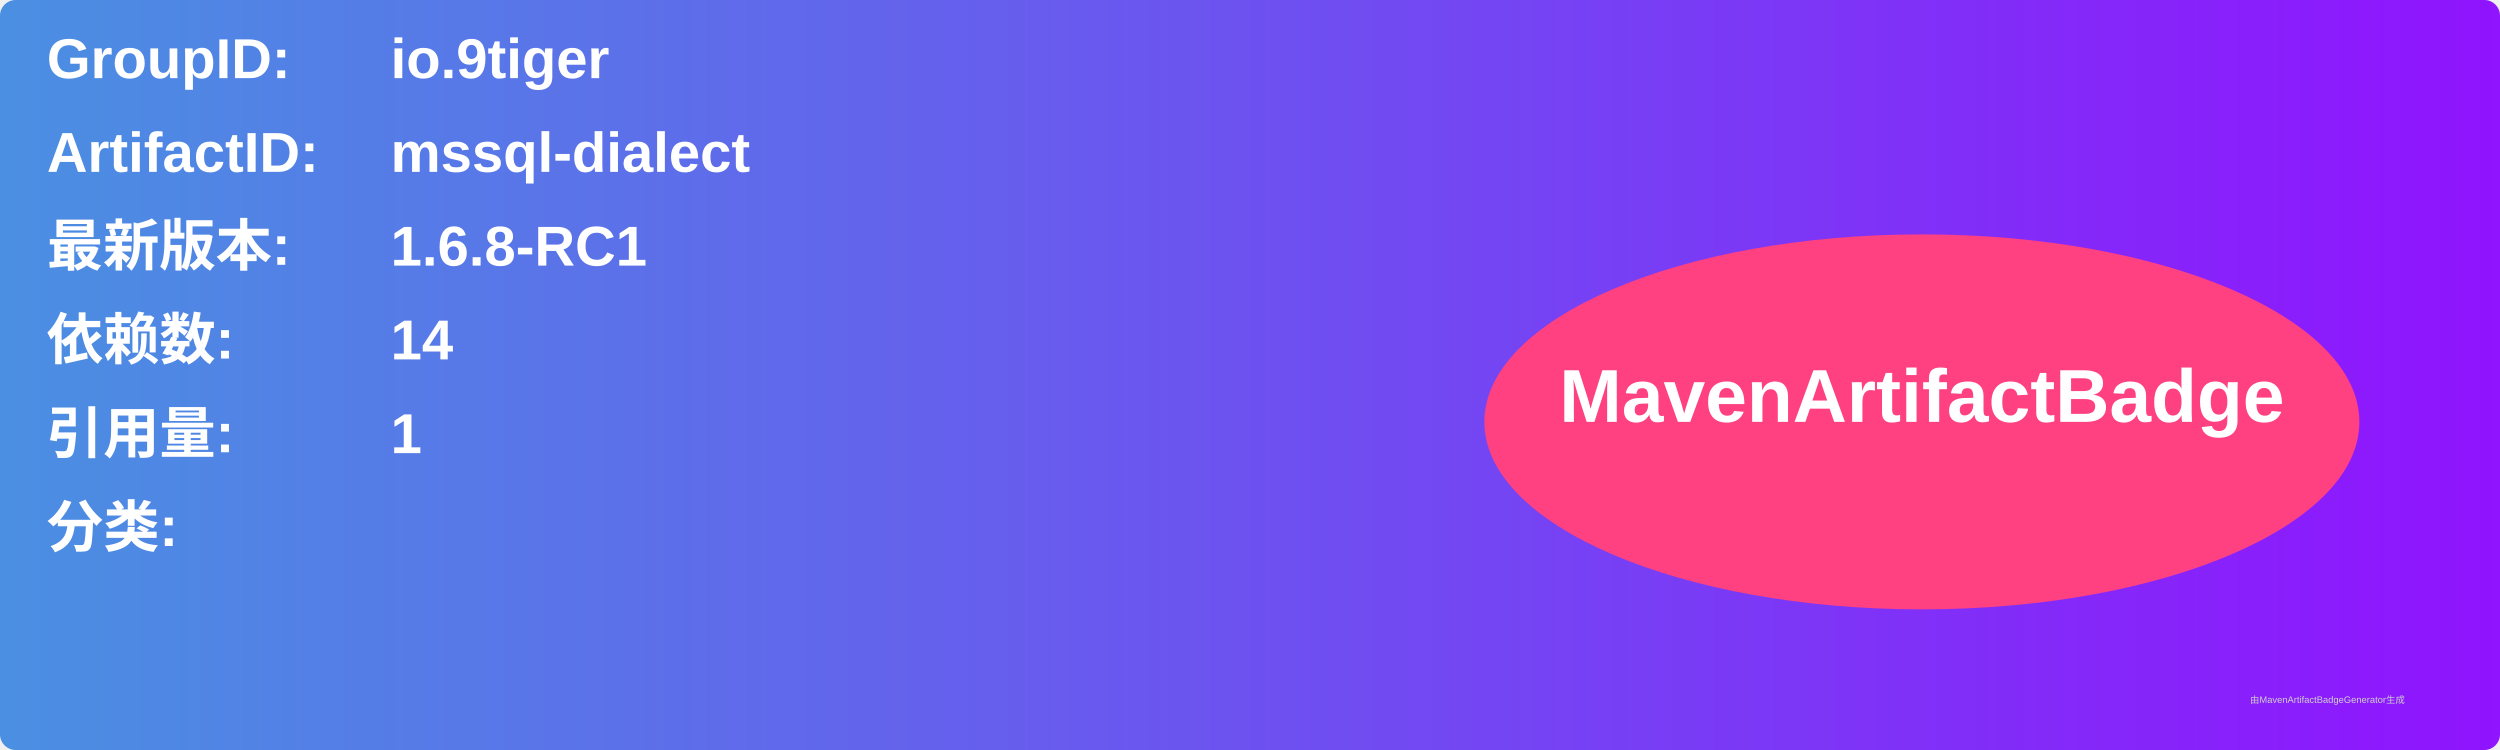
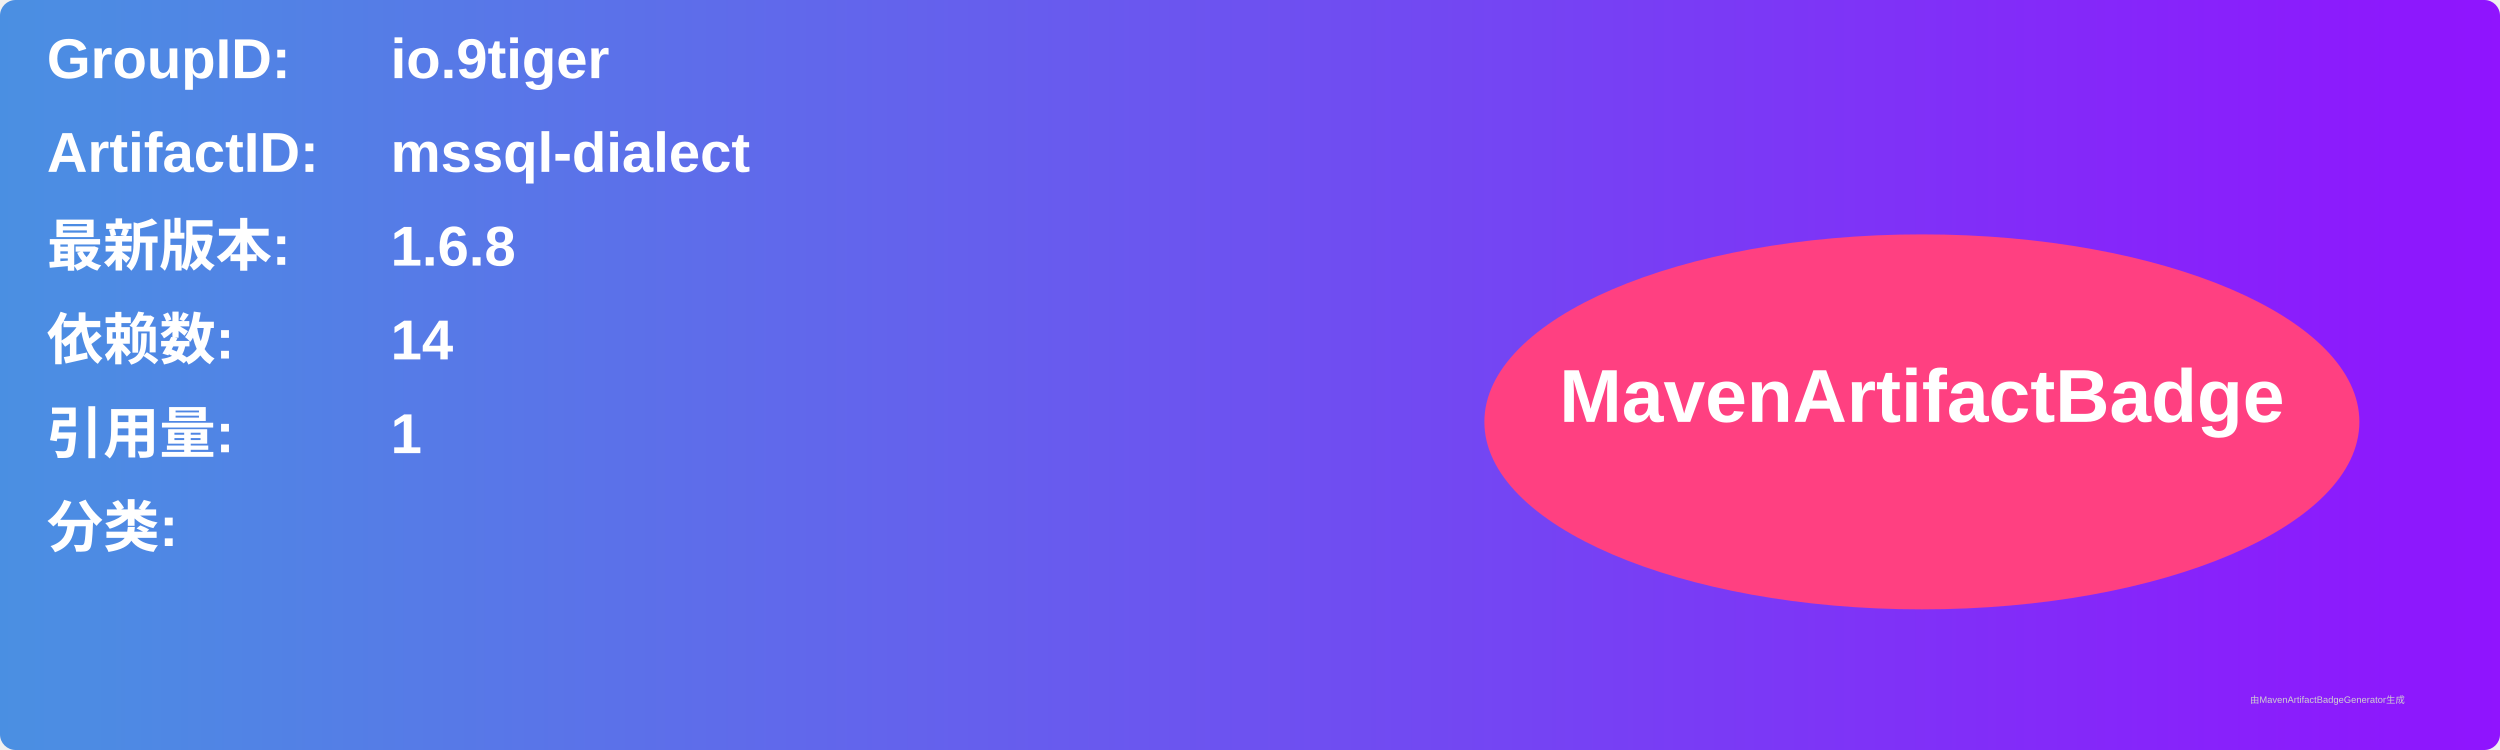
<svg xmlns="http://www.w3.org/2000/svg" width="800" height="240" viewBox="0 0 800 240">
  <linearGradient id="grad" x1="0%" y1="0%" x2="100%" y2="0%">
    <stop offset="0%" stop-color="#4a90e2" />
    <stop offset="100%" stop-color="#9013fe" />
  </linearGradient>
  <rect width="100%" height="100%" rx="5" ry="5" fill="url(#grad)" />
  <g transform="translate(15, 15)">
    <text x="0" y="10" font-family="Arial" font-size="18" fill="white" font-weight="bold" width="260">GroupID:</text>
    <text x="110" y="10" font-family="Arial" font-size="18" fill="white" font-weight="bold" width="460">io.9tiger</text>
    <text x="0" y="40" font-family="Arial" font-size="18" fill="white" font-weight="bold" width="260">ArtifactID:</text>
    <text x="110" y="40" font-family="Arial" font-size="18" fill="white" font-weight="bold" width="460">mssql-dialect</text>
    <text x="0" y="70" font-family="Arial" font-size="18" fill="white" font-weight="bold">最新版本:</text>
    <text x="110" y="70" font-family="Arial" font-size="18" fill="white" font-weight="bold">
-       <tspan font-weight="bold">1.6.8-RC1</tspan>
+       <tspan font-weight="bold">1.6.8</tspan>
    </text>
    <text x="0" y="100" font-family="Arial" font-size="18" fill="white" font-weight="bold">依赖数: </text>
    <text x="110" y="100" font-family="Arial" font-size="18" fill="white">
      <tspan font-weight="bold">14</tspan>
    </text>
    <text x="0" y="130" font-family="Arial" font-size="18" fill="white" font-weight="bold">引用量: </text>
    <text x="110" y="130" font-family="Arial" font-size="18" fill="white">
      <tspan font-weight="bold">1</tspan>
    </text>
    <text x="0" y="160" font-family="Arial" font-size="18" fill="white" font-weight="bold">分类:</text>
    <text x="10" y="190" font-family="Arial" font-size="10" fill="white">
      <tspan font-weight="bold" />
    </text>
    <ellipse cx="600" cy="120" rx="140" ry="60" fill="#ff4081" />
    <text x="600" y="120" text-anchor="middle" font-family="Arial" font-size="24" fill="white" font-weight="bold">MavenArtifactBadge</text>
  </g>
  <text x="720" y="225" font-family="Arial" font-size="3" fill="#d0d0d0">由MavenArtifactBadgeGenerator生成</text>
</svg>
